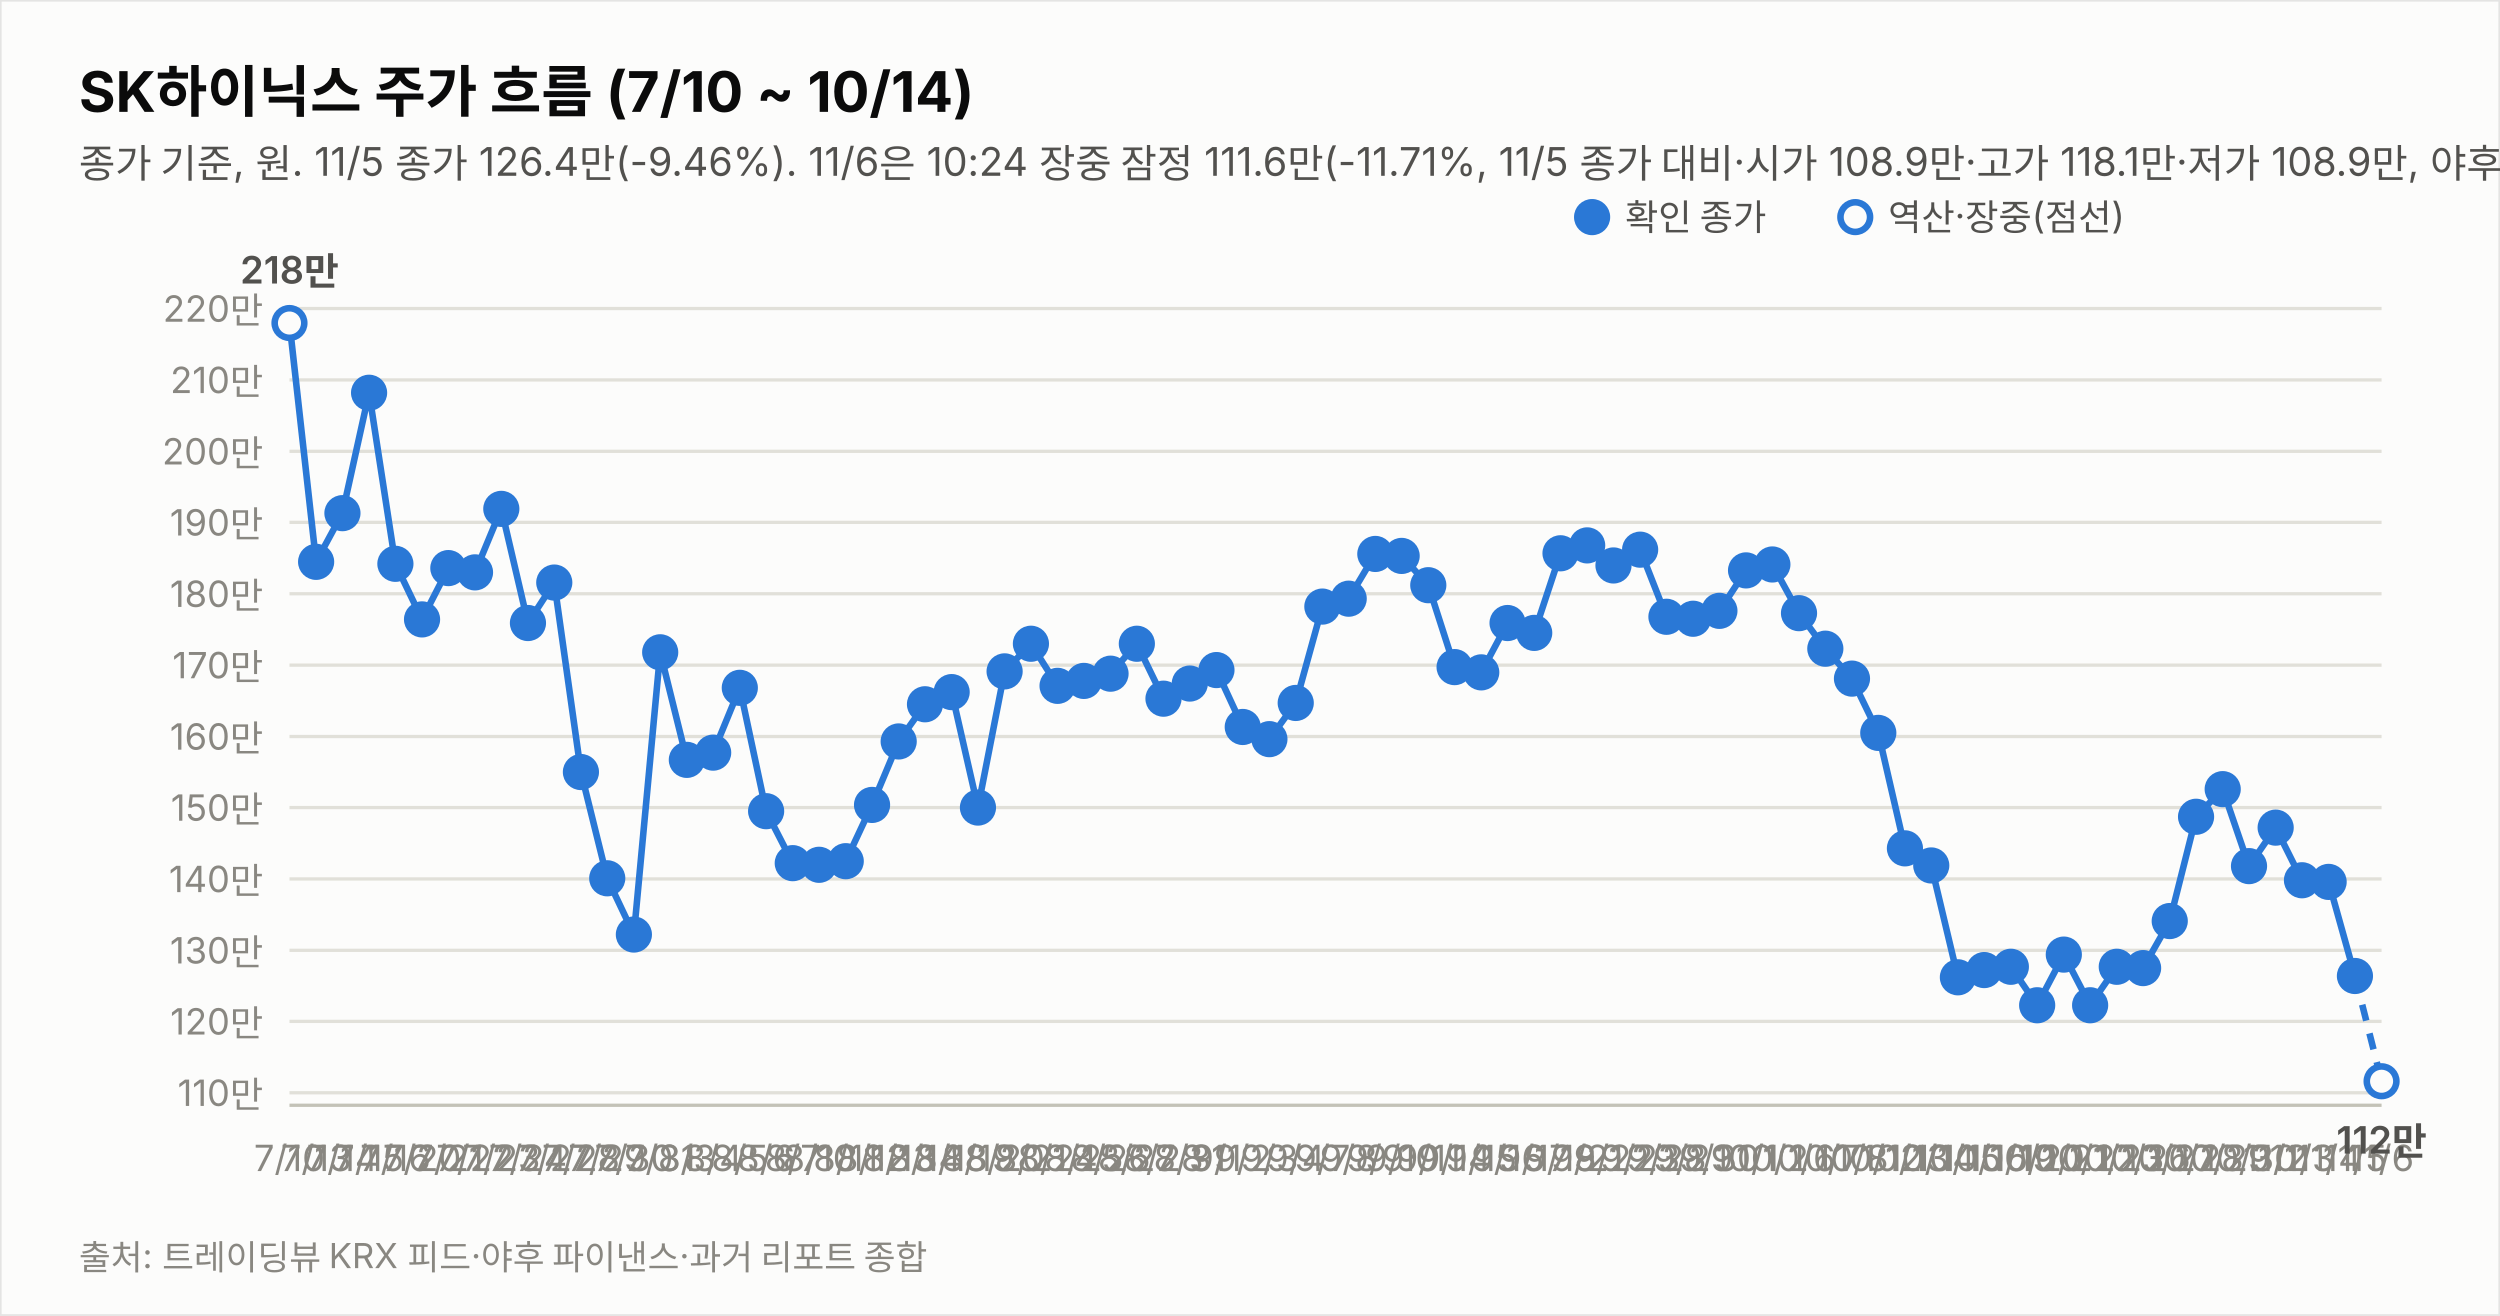
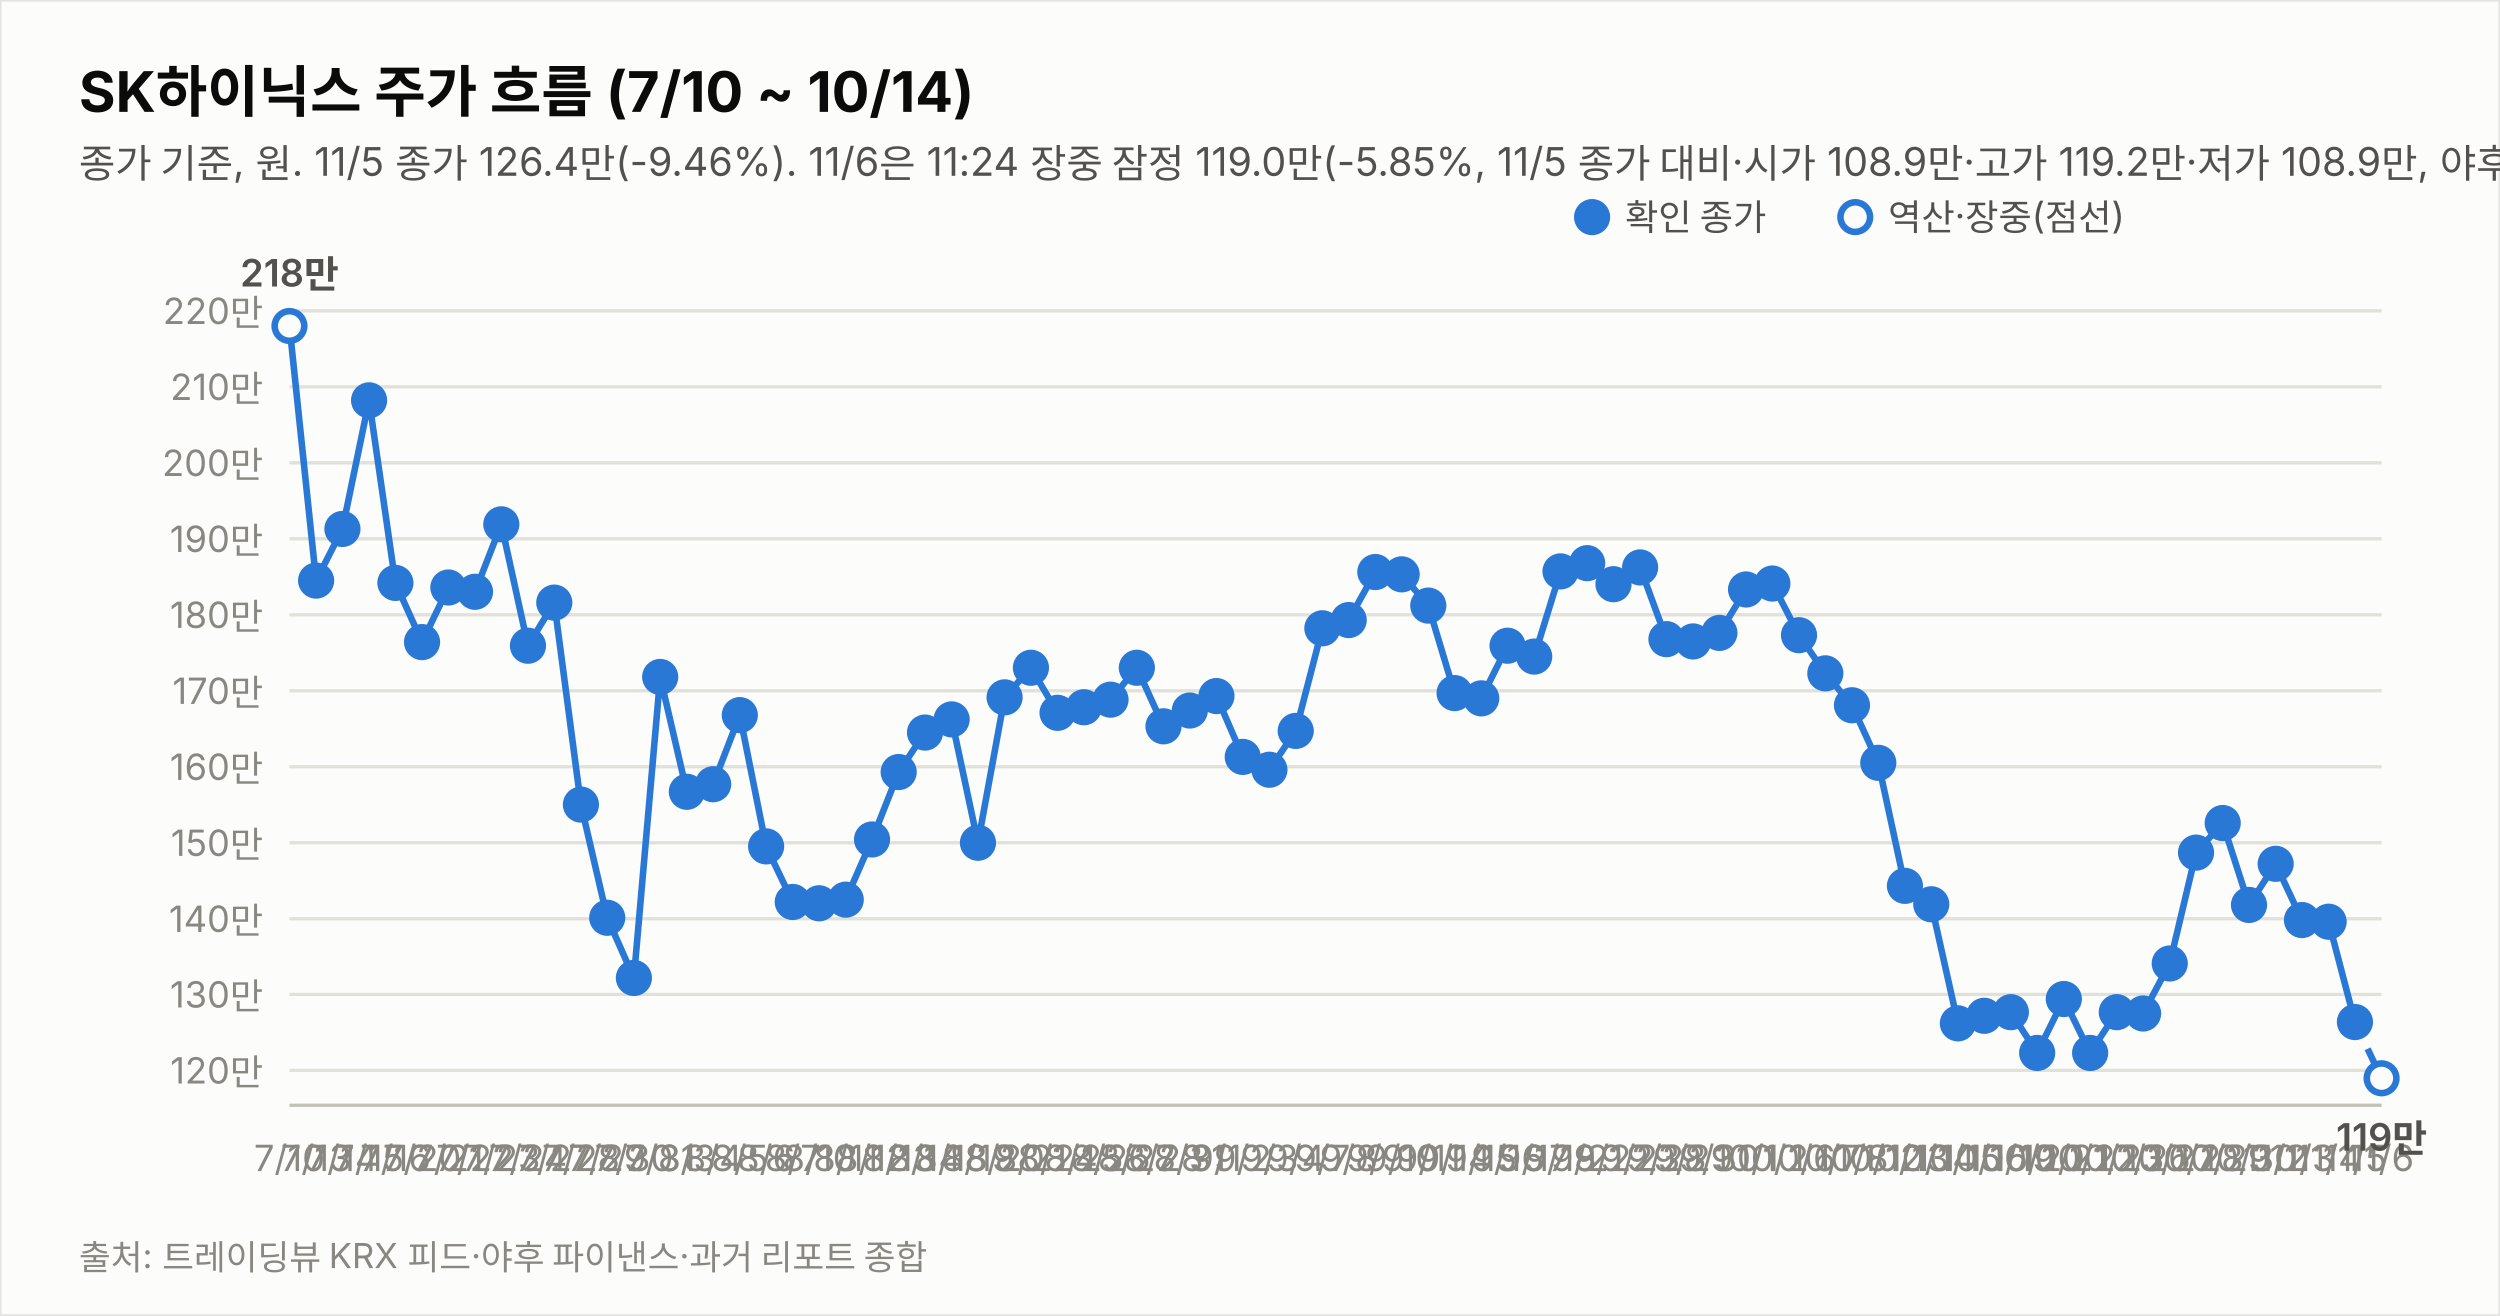
<svg xmlns="http://www.w3.org/2000/svg" width="760" height="400" viewBox="0 0 760 400" font-family="system-ui,-apple-system,&quot;Segoe UI&quot;,&quot;Malgun Gothic&quot;,&quot;Apple SD Gothic Neo&quot;,sans-serif">
  <rect width="760" height="400" fill="#fcfcfb" stroke="rgba(11,11,11,0.10)" />
  <text x="24" y="34" font-size="17" font-weight="700" fill="#0b0b0b">SK하이닉스 주가 흐름 (7/10 ~ 10/14)</text>
-   <text x="24" y="54" font-size="12" fill="#52514e">종가 기준, 원. 11/5 종가 126.4만(-9.46%). 11/6은 10:24 장중 잠정 111.6만(-11.71%, 11/5 종가 대비·시가 108.9만·고가 118.1만·저가 108.9만, 야후 지연 시세). 지표는 11/6 10:24 잠정.</text>
-   <line x1="88" y1="332.2" x2="724" y2="332.2" stroke="#e1e0d9" stroke-width="1" />
-   <text x="80" y="336.2" font-size="11" fill="#898781" text-anchor="end" style="font-variant-numeric:tabular-nums">110만</text>
-   <line x1="88" y1="310.5" x2="724" y2="310.5" stroke="#e1e0d9" stroke-width="1" />
-   <text x="80" y="314.5" font-size="11" fill="#898781" text-anchor="end" style="font-variant-numeric:tabular-nums">120만</text>
-   <line x1="88" y1="288.9" x2="724" y2="288.9" stroke="#e1e0d9" stroke-width="1" />
-   <text x="80" y="292.9" font-size="11" fill="#898781" text-anchor="end" style="font-variant-numeric:tabular-nums">130만</text>
-   <line x1="88" y1="267.2" x2="724" y2="267.2" stroke="#e1e0d9" stroke-width="1" />
-   <text x="80" y="271.2" font-size="11" fill="#898781" text-anchor="end" style="font-variant-numeric:tabular-nums">140만</text>
-   <line x1="88" y1="245.5" x2="724" y2="245.5" stroke="#e1e0d9" stroke-width="1" />
-   <text x="80" y="249.5" font-size="11" fill="#898781" text-anchor="end" style="font-variant-numeric:tabular-nums">150만</text>
-   <line x1="88" y1="223.9" x2="724" y2="223.9" stroke="#e1e0d9" stroke-width="1" />
-   <text x="80" y="227.9" font-size="11" fill="#898781" text-anchor="end" style="font-variant-numeric:tabular-nums">160만</text>
-   <line x1="88" y1="202.2" x2="724" y2="202.2" stroke="#e1e0d9" stroke-width="1" />
-   <text x="80" y="206.2" font-size="11" fill="#898781" text-anchor="end" style="font-variant-numeric:tabular-nums">170만</text>
-   <line x1="88" y1="180.5" x2="724" y2="180.5" stroke="#e1e0d9" stroke-width="1" />
-   <text x="80" y="184.5" font-size="11" fill="#898781" text-anchor="end" style="font-variant-numeric:tabular-nums">180만</text>
-   <line x1="88" y1="158.8" x2="724" y2="158.8" stroke="#e1e0d9" stroke-width="1" />
-   <text x="80" y="162.8" font-size="11" fill="#898781" text-anchor="end" style="font-variant-numeric:tabular-nums">190만</text>
-   <line x1="88" y1="137.2" x2="724" y2="137.2" stroke="#e1e0d9" stroke-width="1" />
-   <text x="80" y="141.2" font-size="11" fill="#898781" text-anchor="end" style="font-variant-numeric:tabular-nums">200만</text>
-   <line x1="88" y1="115.5" x2="724" y2="115.5" stroke="#e1e0d9" stroke-width="1" />
-   <text x="80" y="119.5" font-size="11" fill="#898781" text-anchor="end" style="font-variant-numeric:tabular-nums">210만</text>
-   <line x1="88" y1="93.8" x2="724" y2="93.8" stroke="#e1e0d9" stroke-width="1" />
-   <text x="80" y="97.8" font-size="11" fill="#898781" text-anchor="end" style="font-variant-numeric:tabular-nums">220만</text>
+   <text x="24" y="54" font-size="12" fill="#52514e">종가 기준, 원. 11/5 종가 126.4만(-9.46%). 11/6은 11:24 장중 잠정 119.0만(-5.85%, 11/5 종가 대비·시가 108.9만·고가 119.2만·저가 108.9만, 야후 지연 시세). 지표는 11/6 11:24 잠정.</text>
+   <line x1="88" y1="325.4" x2="724" y2="325.4" stroke="#e1e0d9" stroke-width="1" />
+   <text x="80" y="329.4" font-size="11" fill="#898781" text-anchor="end" style="font-variant-numeric:tabular-nums">120만</text>
+   <line x1="88" y1="302.3" x2="724" y2="302.3" stroke="#e1e0d9" stroke-width="1" />
+   <text x="80" y="306.3" font-size="11" fill="#898781" text-anchor="end" style="font-variant-numeric:tabular-nums">130만</text>
+   <line x1="88" y1="279.3" x2="724" y2="279.3" stroke="#e1e0d9" stroke-width="1" />
+   <text x="80" y="283.3" font-size="11" fill="#898781" text-anchor="end" style="font-variant-numeric:tabular-nums">140만</text>
+   <line x1="88" y1="256.2" x2="724" y2="256.2" stroke="#e1e0d9" stroke-width="1" />
+   <text x="80" y="260.2" font-size="11" fill="#898781" text-anchor="end" style="font-variant-numeric:tabular-nums">150만</text>
+   <line x1="88" y1="233.1" x2="724" y2="233.1" stroke="#e1e0d9" stroke-width="1" />
+   <text x="80" y="237.1" font-size="11" fill="#898781" text-anchor="end" style="font-variant-numeric:tabular-nums">160만</text>
+   <line x1="88" y1="210.0" x2="724" y2="210.0" stroke="#e1e0d9" stroke-width="1" />
+   <text x="80" y="214.0" font-size="11" fill="#898781" text-anchor="end" style="font-variant-numeric:tabular-nums">170만</text>
+   <line x1="88" y1="186.9" x2="724" y2="186.9" stroke="#e1e0d9" stroke-width="1" />
+   <text x="80" y="190.9" font-size="11" fill="#898781" text-anchor="end" style="font-variant-numeric:tabular-nums">180만</text>
+   <line x1="88" y1="163.8" x2="724" y2="163.8" stroke="#e1e0d9" stroke-width="1" />
+   <text x="80" y="167.8" font-size="11" fill="#898781" text-anchor="end" style="font-variant-numeric:tabular-nums">190만</text>
+   <line x1="88" y1="140.7" x2="724" y2="140.7" stroke="#e1e0d9" stroke-width="1" />
+   <text x="80" y="144.7" font-size="11" fill="#898781" text-anchor="end" style="font-variant-numeric:tabular-nums">200만</text>
+   <line x1="88" y1="117.6" x2="724" y2="117.6" stroke="#e1e0d9" stroke-width="1" />
+   <text x="80" y="121.6" font-size="11" fill="#898781" text-anchor="end" style="font-variant-numeric:tabular-nums">210만</text>
+   <line x1="88" y1="94.5" x2="724" y2="94.5" stroke="#e1e0d9" stroke-width="1" />
+   <text x="80" y="98.5" font-size="11" fill="#898781" text-anchor="end" style="font-variant-numeric:tabular-nums">220만</text>
  <line x1="88" y1="336" x2="724" y2="336" stroke="#c3c2b7" stroke-width="1" />
-   <path d="M88.0,98.2 L96.1,170.8 L104.1,156.0 L112.2,119.4 L120.2,171.4 L128.3,188.3 L136.3,172.7 L144.4,174.0 L152.4,154.7 L160.5,189.4 L168.5,177.1 L176.6,234.7 L184.6,267.0 L192.7,284.1 L200.7,198.3 L208.8,231.0 L216.8,228.8 L224.9,209.1 L232.9,246.6 L241.0,262.4 L249.0,262.9 L257.1,261.8 L265.1,244.7 L273.2,225.4 L281.2,214.1 L289.3,210.4 L297.3,245.5 L305.4,204.1 L313.4,195.7 L321.5,208.5 L329.5,207.0 L337.6,204.8 L345.6,195.7 L353.7,212.4 L361.7,207.8 L369.8,203.7 L377.8,221.0 L385.9,224.7 L393.9,213.7 L402.0,184.4 L410.0,182.0 L418.1,168.4 L426.1,169.0 L434.2,177.9 L442.2,202.8 L450.3,204.4 L458.3,189.4 L466.4,192.4 L474.4,168.2 L482.5,165.8 L490.5,171.9 L498.6,167.1 L506.6,187.5 L514.7,188.1 L522.7,185.7 L530.8,173.4 L538.8,171.6 L546.9,186.4 L554.9,197.2 L563.0,206.3 L571.0,222.8 L579.1,257.9 L587.1,263.1 L595.2,297.1 L603.2,294.9 L611.3,293.9 L619.3,305.6 L627.4,290.2 L635.4,305.6 L643.5,293.9 L651.5,294.3 L659.6,280.0 L667.6,248.3 L675.7,239.9 L683.7,263.3 L691.8,251.6 L699.8,267.6 L707.9,268.1 L715.9,296.7" fill="none" stroke="#2a78d6" stroke-width="2" />
-   <path d="M715.9,296.7 L724.0,328.7" fill="none" stroke="#2a78d6" stroke-width="2" stroke-dasharray="5 4" />
-   <circle cx="88.0" cy="98.2" r="4.5" fill="#fcfcfb" stroke="#2a78d6" stroke-width="2" />
+   <path d="M88.0,99.1 L96.1,176.5 L104.1,160.8 L112.2,121.7 L120.2,177.2 L128.3,195.2 L136.3,178.6 L144.4,179.9 L152.4,159.4 L160.5,196.3 L168.5,183.2 L176.6,244.6 L184.6,279.0 L192.7,297.3 L200.7,205.8 L208.8,240.7 L216.8,238.4 L224.9,217.4 L232.9,257.3 L241.0,274.2 L249.0,274.6 L257.1,273.5 L265.1,255.2 L273.2,234.7 L281.2,222.7 L289.3,218.7 L297.3,256.2 L305.4,212.0 L313.4,203.0 L321.5,216.7 L329.5,215.0 L337.6,212.7 L345.6,203.0 L353.7,220.8 L361.7,216.0 L369.8,211.6 L377.8,230.1 L385.9,234.0 L393.9,222.2 L402.0,191.0 L410.0,188.5 L418.1,173.9 L426.1,174.6 L434.2,184.1 L442.2,210.7 L450.3,212.3 L458.3,196.3 L466.4,199.6 L474.4,173.7 L482.5,171.2 L490.5,177.6 L498.6,172.5 L506.6,194.3 L514.7,195.0 L522.7,192.4 L530.8,179.2 L538.8,177.4 L546.9,193.1 L554.9,204.7 L563.0,214.4 L571.0,231.9 L579.1,269.3 L587.1,274.9 L595.2,311.1 L603.2,308.8 L611.3,307.7 L619.3,320.1 L627.4,303.7 L635.4,320.1 L643.5,307.7 L651.5,308.1 L659.6,292.9 L667.6,259.2 L675.7,250.2 L683.7,275.1 L691.8,262.6 L699.8,279.7 L707.9,280.2 L715.9,310.7" fill="none" stroke="#2a78d6" stroke-width="2" />
+   <path d="M715.9,310.7 L724.0,327.8" fill="none" stroke="#2a78d6" stroke-width="2" stroke-dasharray="5 4" />
+   <circle cx="88.0" cy="99.1" r="4.5" fill="#fcfcfb" stroke="#2a78d6" stroke-width="2" />
  <text x="88.0" y="356" font-size="11" fill="#898781" text-anchor="middle">7/10</text>
-   <text x="88.0" y="86.2" font-size="11.5" font-weight="600" fill="#52514e" text-anchor="middle" style="font-variant-numeric:tabular-nums">218만</text>
-   <circle cx="96.1" cy="170.8" r="4.5" fill="#2a78d6" stroke="#2a78d6" stroke-width="2" />
+   <text x="88.0" y="87.1" font-size="11.5" font-weight="600" fill="#52514e" text-anchor="middle" style="font-variant-numeric:tabular-nums">218만</text>
+   <circle cx="96.1" cy="176.5" r="4.5" fill="#2a78d6" stroke="#2a78d6" stroke-width="2" />
  <text x="96.1" y="356" font-size="11" fill="#898781" text-anchor="middle">7/13</text>
-   <circle cx="104.1" cy="156.0" r="4.5" fill="#2a78d6" stroke="#2a78d6" stroke-width="2" />
+   <circle cx="104.1" cy="160.8" r="4.5" fill="#2a78d6" stroke="#2a78d6" stroke-width="2" />
  <text x="104.1" y="356" font-size="11" fill="#898781" text-anchor="middle">7/14</text>
-   <circle cx="112.2" cy="119.4" r="4.5" fill="#2a78d6" stroke="#2a78d6" stroke-width="2" />
+   <circle cx="112.2" cy="121.7" r="4.5" fill="#2a78d6" stroke="#2a78d6" stroke-width="2" />
  <text x="112.2" y="356" font-size="11" fill="#898781" text-anchor="middle">7/15</text>
-   <circle cx="120.2" cy="171.4" r="4.5" fill="#2a78d6" stroke="#2a78d6" stroke-width="2" />
+   <circle cx="120.2" cy="177.2" r="4.5" fill="#2a78d6" stroke="#2a78d6" stroke-width="2" />
  <text x="120.2" y="356" font-size="11" fill="#898781" text-anchor="middle">7/16</text>
-   <circle cx="128.3" cy="188.3" r="4.5" fill="#2a78d6" stroke="#2a78d6" stroke-width="2" />
+   <circle cx="128.3" cy="195.2" r="4.5" fill="#2a78d6" stroke="#2a78d6" stroke-width="2" />
  <text x="128.3" y="356" font-size="11" fill="#898781" text-anchor="middle">7/20</text>
-   <circle cx="136.3" cy="172.7" r="4.5" fill="#2a78d6" stroke="#2a78d6" stroke-width="2" />
+   <circle cx="136.3" cy="178.6" r="4.5" fill="#2a78d6" stroke="#2a78d6" stroke-width="2" />
  <text x="136.3" y="356" font-size="11" fill="#898781" text-anchor="middle">7/21</text>
-   <circle cx="144.4" cy="174.0" r="4.5" fill="#2a78d6" stroke="#2a78d6" stroke-width="2" />
+   <circle cx="144.4" cy="179.9" r="4.5" fill="#2a78d6" stroke="#2a78d6" stroke-width="2" />
  <text x="144.4" y="356" font-size="11" fill="#898781" text-anchor="middle">7/22</text>
-   <circle cx="152.4" cy="154.7" r="4.5" fill="#2a78d6" stroke="#2a78d6" stroke-width="2" />
+   <circle cx="152.4" cy="159.4" r="4.5" fill="#2a78d6" stroke="#2a78d6" stroke-width="2" />
  <text x="152.4" y="356" font-size="11" fill="#898781" text-anchor="middle">7/23</text>
-   <circle cx="160.5" cy="189.4" r="4.5" fill="#2a78d6" stroke="#2a78d6" stroke-width="2" />
+   <circle cx="160.5" cy="196.3" r="4.5" fill="#2a78d6" stroke="#2a78d6" stroke-width="2" />
  <text x="160.5" y="356" font-size="11" fill="#898781" text-anchor="middle">7/24</text>
-   <circle cx="168.5" cy="177.1" r="4.5" fill="#2a78d6" stroke="#2a78d6" stroke-width="2" />
+   <circle cx="168.5" cy="183.2" r="4.5" fill="#2a78d6" stroke="#2a78d6" stroke-width="2" />
  <text x="168.5" y="356" font-size="11" fill="#898781" text-anchor="middle">7/27</text>
-   <circle cx="176.6" cy="234.7" r="4.5" fill="#2a78d6" stroke="#2a78d6" stroke-width="2" />
+   <circle cx="176.6" cy="244.6" r="4.5" fill="#2a78d6" stroke="#2a78d6" stroke-width="2" />
  <text x="176.6" y="356" font-size="11" fill="#898781" text-anchor="middle">7/28</text>
-   <circle cx="184.6" cy="267.0" r="4.5" fill="#2a78d6" stroke="#2a78d6" stroke-width="2" />
+   <circle cx="184.6" cy="279.0" r="4.5" fill="#2a78d6" stroke="#2a78d6" stroke-width="2" />
  <text x="184.6" y="356" font-size="11" fill="#898781" text-anchor="middle">7/29</text>
-   <circle cx="192.7" cy="284.1" r="4.5" fill="#2a78d6" stroke="#2a78d6" stroke-width="2" />
+   <circle cx="192.7" cy="297.3" r="4.5" fill="#2a78d6" stroke="#2a78d6" stroke-width="2" />
  <text x="192.7" y="356" font-size="11" fill="#898781" text-anchor="middle">7/30</text>
-   <circle cx="200.7" cy="198.3" r="4.5" fill="#2a78d6" stroke="#2a78d6" stroke-width="2" />
+   <circle cx="200.7" cy="205.8" r="4.5" fill="#2a78d6" stroke="#2a78d6" stroke-width="2" />
  <text x="200.7" y="356" font-size="11" fill="#898781" text-anchor="middle">7/31</text>
-   <circle cx="208.8" cy="231.0" r="4.5" fill="#2a78d6" stroke="#2a78d6" stroke-width="2" />
+   <circle cx="208.8" cy="240.7" r="4.5" fill="#2a78d6" stroke="#2a78d6" stroke-width="2" />
  <text x="208.8" y="356" font-size="11" fill="#898781" text-anchor="middle">8/3</text>
-   <circle cx="216.8" cy="228.8" r="4.5" fill="#2a78d6" stroke="#2a78d6" stroke-width="2" />
+   <circle cx="216.8" cy="238.4" r="4.5" fill="#2a78d6" stroke="#2a78d6" stroke-width="2" />
  <text x="216.8" y="356" font-size="11" fill="#898781" text-anchor="middle">8/4</text>
-   <circle cx="224.9" cy="209.1" r="4.5" fill="#2a78d6" stroke="#2a78d6" stroke-width="2" />
+   <circle cx="224.9" cy="217.4" r="4.5" fill="#2a78d6" stroke="#2a78d6" stroke-width="2" />
  <text x="224.9" y="356" font-size="11" fill="#898781" text-anchor="middle">8/5</text>
-   <circle cx="232.9" cy="246.6" r="4.5" fill="#2a78d6" stroke="#2a78d6" stroke-width="2" />
+   <circle cx="232.9" cy="257.3" r="4.5" fill="#2a78d6" stroke="#2a78d6" stroke-width="2" />
  <text x="232.9" y="356" font-size="11" fill="#898781" text-anchor="middle">8/6</text>
-   <circle cx="241.0" cy="262.4" r="4.5" fill="#2a78d6" stroke="#2a78d6" stroke-width="2" />
+   <circle cx="241.0" cy="274.2" r="4.5" fill="#2a78d6" stroke="#2a78d6" stroke-width="2" />
  <text x="241.0" y="356" font-size="11" fill="#898781" text-anchor="middle">8/7</text>
-   <circle cx="249.0" cy="262.9" r="4.5" fill="#2a78d6" stroke="#2a78d6" stroke-width="2" />
+   <circle cx="249.0" cy="274.6" r="4.5" fill="#2a78d6" stroke="#2a78d6" stroke-width="2" />
  <text x="249.0" y="356" font-size="11" fill="#898781" text-anchor="middle">8/10</text>
-   <circle cx="257.1" cy="261.8" r="4.5" fill="#2a78d6" stroke="#2a78d6" stroke-width="2" />
+   <circle cx="257.1" cy="273.5" r="4.5" fill="#2a78d6" stroke="#2a78d6" stroke-width="2" />
  <text x="257.1" y="356" font-size="11" fill="#898781" text-anchor="middle">8/11</text>
-   <circle cx="265.1" cy="244.7" r="4.5" fill="#2a78d6" stroke="#2a78d6" stroke-width="2" />
+   <circle cx="265.1" cy="255.2" r="4.5" fill="#2a78d6" stroke="#2a78d6" stroke-width="2" />
  <text x="265.1" y="356" font-size="11" fill="#898781" text-anchor="middle">8/12</text>
-   <circle cx="273.2" cy="225.4" r="4.5" fill="#2a78d6" stroke="#2a78d6" stroke-width="2" />
+   <circle cx="273.2" cy="234.7" r="4.5" fill="#2a78d6" stroke="#2a78d6" stroke-width="2" />
  <text x="273.2" y="356" font-size="11" fill="#898781" text-anchor="middle">8/13</text>
-   <circle cx="281.2" cy="214.1" r="4.5" fill="#2a78d6" stroke="#2a78d6" stroke-width="2" />
+   <circle cx="281.2" cy="222.7" r="4.5" fill="#2a78d6" stroke="#2a78d6" stroke-width="2" />
  <text x="281.2" y="356" font-size="11" fill="#898781" text-anchor="middle">8/14</text>
-   <circle cx="289.3" cy="210.4" r="4.5" fill="#2a78d6" stroke="#2a78d6" stroke-width="2" />
+   <circle cx="289.3" cy="218.7" r="4.5" fill="#2a78d6" stroke="#2a78d6" stroke-width="2" />
  <text x="289.3" y="356" font-size="11" fill="#898781" text-anchor="middle">8/18</text>
-   <circle cx="297.3" cy="245.5" r="4.5" fill="#2a78d6" stroke="#2a78d6" stroke-width="2" />
+   <circle cx="297.3" cy="256.2" r="4.5" fill="#2a78d6" stroke="#2a78d6" stroke-width="2" />
  <text x="297.3" y="356" font-size="11" fill="#898781" text-anchor="middle">8/19</text>
-   <circle cx="305.4" cy="204.1" r="4.5" fill="#2a78d6" stroke="#2a78d6" stroke-width="2" />
+   <circle cx="305.4" cy="212.0" r="4.5" fill="#2a78d6" stroke="#2a78d6" stroke-width="2" />
  <text x="305.4" y="356" font-size="11" fill="#898781" text-anchor="middle">8/20</text>
-   <circle cx="313.4" cy="195.7" r="4.5" fill="#2a78d6" stroke="#2a78d6" stroke-width="2" />
+   <circle cx="313.4" cy="203.0" r="4.5" fill="#2a78d6" stroke="#2a78d6" stroke-width="2" />
  <text x="313.4" y="356" font-size="11" fill="#898781" text-anchor="middle">8/21</text>
-   <circle cx="321.5" cy="208.5" r="4.5" fill="#2a78d6" stroke="#2a78d6" stroke-width="2" />
+   <circle cx="321.5" cy="216.7" r="4.5" fill="#2a78d6" stroke="#2a78d6" stroke-width="2" />
  <text x="321.5" y="356" font-size="11" fill="#898781" text-anchor="middle">8/24</text>
-   <circle cx="329.5" cy="207.0" r="4.5" fill="#2a78d6" stroke="#2a78d6" stroke-width="2" />
+   <circle cx="329.5" cy="215.0" r="4.5" fill="#2a78d6" stroke="#2a78d6" stroke-width="2" />
  <text x="329.5" y="356" font-size="11" fill="#898781" text-anchor="middle">8/25</text>
-   <circle cx="337.6" cy="204.8" r="4.5" fill="#2a78d6" stroke="#2a78d6" stroke-width="2" />
+   <circle cx="337.6" cy="212.7" r="4.5" fill="#2a78d6" stroke="#2a78d6" stroke-width="2" />
  <text x="337.6" y="356" font-size="11" fill="#898781" text-anchor="middle">8/26</text>
-   <circle cx="345.6" cy="195.7" r="4.5" fill="#2a78d6" stroke="#2a78d6" stroke-width="2" />
+   <circle cx="345.6" cy="203.0" r="4.5" fill="#2a78d6" stroke="#2a78d6" stroke-width="2" />
  <text x="345.6" y="356" font-size="11" fill="#898781" text-anchor="middle">8/27</text>
-   <circle cx="353.7" cy="212.4" r="4.5" fill="#2a78d6" stroke="#2a78d6" stroke-width="2" />
+   <circle cx="353.7" cy="220.8" r="4.5" fill="#2a78d6" stroke="#2a78d6" stroke-width="2" />
  <text x="353.7" y="356" font-size="11" fill="#898781" text-anchor="middle">8/28</text>
-   <circle cx="361.7" cy="207.8" r="4.5" fill="#2a78d6" stroke="#2a78d6" stroke-width="2" />
+   <circle cx="361.7" cy="216.0" r="4.5" fill="#2a78d6" stroke="#2a78d6" stroke-width="2" />
  <text x="361.7" y="356" font-size="11" fill="#898781" text-anchor="middle">8/31</text>
-   <circle cx="369.8" cy="203.7" r="4.5" fill="#2a78d6" stroke="#2a78d6" stroke-width="2" />
+   <circle cx="369.8" cy="211.6" r="4.5" fill="#2a78d6" stroke="#2a78d6" stroke-width="2" />
  <text x="369.8" y="356" font-size="11" fill="#898781" text-anchor="middle">9/1</text>
-   <circle cx="377.8" cy="221.0" r="4.5" fill="#2a78d6" stroke="#2a78d6" stroke-width="2" />
+   <circle cx="377.8" cy="230.1" r="4.5" fill="#2a78d6" stroke="#2a78d6" stroke-width="2" />
  <text x="377.8" y="356" font-size="11" fill="#898781" text-anchor="middle">9/2</text>
-   <circle cx="385.9" cy="224.7" r="4.5" fill="#2a78d6" stroke="#2a78d6" stroke-width="2" />
+   <circle cx="385.9" cy="234.0" r="4.5" fill="#2a78d6" stroke="#2a78d6" stroke-width="2" />
  <text x="385.9" y="356" font-size="11" fill="#898781" text-anchor="middle">9/3</text>
-   <circle cx="393.9" cy="213.7" r="4.5" fill="#2a78d6" stroke="#2a78d6" stroke-width="2" />
+   <circle cx="393.9" cy="222.2" r="4.5" fill="#2a78d6" stroke="#2a78d6" stroke-width="2" />
  <text x="393.9" y="356" font-size="11" fill="#898781" text-anchor="middle">9/4</text>
-   <circle cx="402.0" cy="184.4" r="4.5" fill="#2a78d6" stroke="#2a78d6" stroke-width="2" />
+   <circle cx="402.0" cy="191.0" r="4.5" fill="#2a78d6" stroke="#2a78d6" stroke-width="2" />
  <text x="402.0" y="356" font-size="11" fill="#898781" text-anchor="middle">9/7</text>
-   <circle cx="410.0" cy="182.0" r="4.5" fill="#2a78d6" stroke="#2a78d6" stroke-width="2" />
+   <circle cx="410.0" cy="188.5" r="4.5" fill="#2a78d6" stroke="#2a78d6" stroke-width="2" />
  <text x="410.0" y="356" font-size="11" fill="#898781" text-anchor="middle">9/8</text>
-   <circle cx="418.1" cy="168.4" r="4.5" fill="#2a78d6" stroke="#2a78d6" stroke-width="2" />
+   <circle cx="418.1" cy="173.9" r="4.5" fill="#2a78d6" stroke="#2a78d6" stroke-width="2" />
  <text x="418.1" y="356" font-size="11" fill="#898781" text-anchor="middle">9/9</text>
-   <circle cx="426.1" cy="169.0" r="4.5" fill="#2a78d6" stroke="#2a78d6" stroke-width="2" />
+   <circle cx="426.1" cy="174.6" r="4.5" fill="#2a78d6" stroke="#2a78d6" stroke-width="2" />
  <text x="426.1" y="356" font-size="11" fill="#898781" text-anchor="middle">9/10</text>
-   <circle cx="434.2" cy="177.9" r="4.5" fill="#2a78d6" stroke="#2a78d6" stroke-width="2" />
+   <circle cx="434.2" cy="184.1" r="4.5" fill="#2a78d6" stroke="#2a78d6" stroke-width="2" />
  <text x="434.2" y="356" font-size="11" fill="#898781" text-anchor="middle">9/11</text>
-   <circle cx="442.2" cy="202.8" r="4.5" fill="#2a78d6" stroke="#2a78d6" stroke-width="2" />
+   <circle cx="442.2" cy="210.7" r="4.5" fill="#2a78d6" stroke="#2a78d6" stroke-width="2" />
  <text x="442.2" y="356" font-size="11" fill="#898781" text-anchor="middle">9/14</text>
-   <circle cx="450.3" cy="204.4" r="4.5" fill="#2a78d6" stroke="#2a78d6" stroke-width="2" />
+   <circle cx="450.3" cy="212.3" r="4.5" fill="#2a78d6" stroke="#2a78d6" stroke-width="2" />
  <text x="450.3" y="356" font-size="11" fill="#898781" text-anchor="middle">9/15</text>
-   <circle cx="458.3" cy="189.4" r="4.5" fill="#2a78d6" stroke="#2a78d6" stroke-width="2" />
+   <circle cx="458.3" cy="196.3" r="4.5" fill="#2a78d6" stroke="#2a78d6" stroke-width="2" />
  <text x="458.3" y="356" font-size="11" fill="#898781" text-anchor="middle">9/16</text>
-   <circle cx="466.4" cy="192.4" r="4.5" fill="#2a78d6" stroke="#2a78d6" stroke-width="2" />
+   <circle cx="466.4" cy="199.6" r="4.5" fill="#2a78d6" stroke="#2a78d6" stroke-width="2" />
  <text x="466.4" y="356" font-size="11" fill="#898781" text-anchor="middle">9/17</text>
-   <circle cx="474.4" cy="168.2" r="4.5" fill="#2a78d6" stroke="#2a78d6" stroke-width="2" />
+   <circle cx="474.4" cy="173.7" r="4.5" fill="#2a78d6" stroke="#2a78d6" stroke-width="2" />
  <text x="474.4" y="356" font-size="11" fill="#898781" text-anchor="middle">9/18</text>
-   <circle cx="482.5" cy="165.8" r="4.5" fill="#2a78d6" stroke="#2a78d6" stroke-width="2" />
+   <circle cx="482.5" cy="171.2" r="4.5" fill="#2a78d6" stroke="#2a78d6" stroke-width="2" />
  <text x="482.5" y="356" font-size="11" fill="#898781" text-anchor="middle">9/21</text>
-   <circle cx="490.5" cy="171.9" r="4.5" fill="#2a78d6" stroke="#2a78d6" stroke-width="2" />
+   <circle cx="490.5" cy="177.6" r="4.5" fill="#2a78d6" stroke="#2a78d6" stroke-width="2" />
  <text x="490.5" y="356" font-size="11" fill="#898781" text-anchor="middle">9/22</text>
-   <circle cx="498.6" cy="167.1" r="4.5" fill="#2a78d6" stroke="#2a78d6" stroke-width="2" />
+   <circle cx="498.6" cy="172.5" r="4.5" fill="#2a78d6" stroke="#2a78d6" stroke-width="2" />
  <text x="498.6" y="356" font-size="11" fill="#898781" text-anchor="middle">9/23</text>
-   <circle cx="506.6" cy="187.5" r="4.5" fill="#2a78d6" stroke="#2a78d6" stroke-width="2" />
+   <circle cx="506.6" cy="194.3" r="4.5" fill="#2a78d6" stroke="#2a78d6" stroke-width="2" />
  <text x="506.6" y="356" font-size="11" fill="#898781" text-anchor="middle">9/28</text>
-   <circle cx="514.7" cy="188.1" r="4.5" fill="#2a78d6" stroke="#2a78d6" stroke-width="2" />
+   <circle cx="514.7" cy="195.0" r="4.5" fill="#2a78d6" stroke="#2a78d6" stroke-width="2" />
  <text x="514.7" y="356" font-size="11" fill="#898781" text-anchor="middle">9/29</text>
-   <circle cx="522.7" cy="185.7" r="4.5" fill="#2a78d6" stroke="#2a78d6" stroke-width="2" />
+   <circle cx="522.7" cy="192.4" r="4.5" fill="#2a78d6" stroke="#2a78d6" stroke-width="2" />
  <text x="522.7" y="356" font-size="11" fill="#898781" text-anchor="middle">9/30</text>
-   <circle cx="530.8" cy="173.4" r="4.5" fill="#2a78d6" stroke="#2a78d6" stroke-width="2" />
+   <circle cx="530.8" cy="179.2" r="4.5" fill="#2a78d6" stroke="#2a78d6" stroke-width="2" />
  <text x="530.8" y="356" font-size="11" fill="#898781" text-anchor="middle">10/1</text>
-   <circle cx="538.8" cy="171.6" r="4.5" fill="#2a78d6" stroke="#2a78d6" stroke-width="2" />
+   <circle cx="538.8" cy="177.4" r="4.5" fill="#2a78d6" stroke="#2a78d6" stroke-width="2" />
  <text x="538.8" y="356" font-size="11" fill="#898781" text-anchor="middle">10/2</text>
-   <circle cx="546.9" cy="186.4" r="4.5" fill="#2a78d6" stroke="#2a78d6" stroke-width="2" />
+   <circle cx="546.9" cy="193.1" r="4.5" fill="#2a78d6" stroke="#2a78d6" stroke-width="2" />
  <text x="546.9" y="356" font-size="11" fill="#898781" text-anchor="middle">10/6</text>
-   <circle cx="554.9" cy="197.2" r="4.5" fill="#2a78d6" stroke="#2a78d6" stroke-width="2" />
+   <circle cx="554.9" cy="204.7" r="4.5" fill="#2a78d6" stroke="#2a78d6" stroke-width="2" />
  <text x="554.9" y="356" font-size="11" fill="#898781" text-anchor="middle">10/7</text>
-   <circle cx="563.0" cy="206.3" r="4.5" fill="#2a78d6" stroke="#2a78d6" stroke-width="2" />
+   <circle cx="563.0" cy="214.4" r="4.5" fill="#2a78d6" stroke="#2a78d6" stroke-width="2" />
  <text x="563.0" y="356" font-size="11" fill="#898781" text-anchor="middle">10/8</text>
-   <circle cx="571.0" cy="222.8" r="4.5" fill="#2a78d6" stroke="#2a78d6" stroke-width="2" />
+   <circle cx="571.0" cy="231.9" r="4.5" fill="#2a78d6" stroke="#2a78d6" stroke-width="2" />
  <text x="571.0" y="356" font-size="11" fill="#898781" text-anchor="middle">10/12</text>
-   <circle cx="579.1" cy="257.9" r="4.5" fill="#2a78d6" stroke="#2a78d6" stroke-width="2" />
+   <circle cx="579.1" cy="269.3" r="4.5" fill="#2a78d6" stroke="#2a78d6" stroke-width="2" />
  <text x="579.1" y="356" font-size="11" fill="#898781" text-anchor="middle">10/13</text>
-   <circle cx="587.1" cy="263.1" r="4.5" fill="#2a78d6" stroke="#2a78d6" stroke-width="2" />
+   <circle cx="587.1" cy="274.9" r="4.5" fill="#2a78d6" stroke="#2a78d6" stroke-width="2" />
  <text x="587.1" y="356" font-size="11" fill="#898781" text-anchor="middle">10/14</text>
-   <circle cx="595.2" cy="297.1" r="4.5" fill="#2a78d6" stroke="#2a78d6" stroke-width="2" />
+   <circle cx="595.2" cy="311.1" r="4.5" fill="#2a78d6" stroke="#2a78d6" stroke-width="2" />
  <text x="595.2" y="356" font-size="11" fill="#898781" text-anchor="middle">10/15</text>
-   <circle cx="603.2" cy="294.9" r="4.5" fill="#2a78d6" stroke="#2a78d6" stroke-width="2" />
+   <circle cx="603.2" cy="308.8" r="4.5" fill="#2a78d6" stroke="#2a78d6" stroke-width="2" />
  <text x="603.2" y="356" font-size="11" fill="#898781" text-anchor="middle">10/16</text>
-   <circle cx="611.3" cy="293.9" r="4.5" fill="#2a78d6" stroke="#2a78d6" stroke-width="2" />
+   <circle cx="611.3" cy="307.7" r="4.5" fill="#2a78d6" stroke="#2a78d6" stroke-width="2" />
  <text x="611.3" y="356" font-size="11" fill="#898781" text-anchor="middle">10/19</text>
-   <circle cx="619.3" cy="305.6" r="4.5" fill="#2a78d6" stroke="#2a78d6" stroke-width="2" />
+   <circle cx="619.3" cy="320.1" r="4.5" fill="#2a78d6" stroke="#2a78d6" stroke-width="2" />
  <text x="619.3" y="356" font-size="11" fill="#898781" text-anchor="middle">10/20</text>
-   <circle cx="627.4" cy="290.2" r="4.5" fill="#2a78d6" stroke="#2a78d6" stroke-width="2" />
+   <circle cx="627.4" cy="303.7" r="4.5" fill="#2a78d6" stroke="#2a78d6" stroke-width="2" />
  <text x="627.4" y="356" font-size="11" fill="#898781" text-anchor="middle">10/21</text>
-   <circle cx="635.4" cy="305.6" r="4.5" fill="#2a78d6" stroke="#2a78d6" stroke-width="2" />
+   <circle cx="635.4" cy="320.1" r="4.5" fill="#2a78d6" stroke="#2a78d6" stroke-width="2" />
  <text x="635.4" y="356" font-size="11" fill="#898781" text-anchor="middle">10/22</text>
-   <circle cx="643.5" cy="293.9" r="4.5" fill="#2a78d6" stroke="#2a78d6" stroke-width="2" />
+   <circle cx="643.5" cy="307.7" r="4.5" fill="#2a78d6" stroke="#2a78d6" stroke-width="2" />
  <text x="643.5" y="356" font-size="11" fill="#898781" text-anchor="middle">10/23</text>
-   <circle cx="651.5" cy="294.3" r="4.5" fill="#2a78d6" stroke="#2a78d6" stroke-width="2" />
+   <circle cx="651.5" cy="308.1" r="4.5" fill="#2a78d6" stroke="#2a78d6" stroke-width="2" />
  <text x="651.5" y="356" font-size="11" fill="#898781" text-anchor="middle">10/26</text>
-   <circle cx="659.6" cy="280.0" r="4.5" fill="#2a78d6" stroke="#2a78d6" stroke-width="2" />
+   <circle cx="659.6" cy="292.9" r="4.5" fill="#2a78d6" stroke="#2a78d6" stroke-width="2" />
  <text x="659.6" y="356" font-size="11" fill="#898781" text-anchor="middle">10/27</text>
-   <circle cx="667.6" cy="248.3" r="4.5" fill="#2a78d6" stroke="#2a78d6" stroke-width="2" />
+   <circle cx="667.6" cy="259.2" r="4.5" fill="#2a78d6" stroke="#2a78d6" stroke-width="2" />
  <text x="667.6" y="356" font-size="11" fill="#898781" text-anchor="middle">10/28</text>
-   <circle cx="675.7" cy="239.9" r="4.5" fill="#2a78d6" stroke="#2a78d6" stroke-width="2" />
+   <circle cx="675.7" cy="250.2" r="4.5" fill="#2a78d6" stroke="#2a78d6" stroke-width="2" />
  <text x="675.7" y="356" font-size="11" fill="#898781" text-anchor="middle">10/29</text>
-   <circle cx="683.7" cy="263.3" r="4.5" fill="#2a78d6" stroke="#2a78d6" stroke-width="2" />
+   <circle cx="683.7" cy="275.1" r="4.5" fill="#2a78d6" stroke="#2a78d6" stroke-width="2" />
  <text x="683.7" y="356" font-size="11" fill="#898781" text-anchor="middle">10/30</text>
-   <circle cx="691.8" cy="251.6" r="4.5" fill="#2a78d6" stroke="#2a78d6" stroke-width="2" />
+   <circle cx="691.8" cy="262.6" r="4.5" fill="#2a78d6" stroke="#2a78d6" stroke-width="2" />
  <text x="691.8" y="356" font-size="11" fill="#898781" text-anchor="middle">11/2</text>
-   <circle cx="699.8" cy="267.6" r="4.5" fill="#2a78d6" stroke="#2a78d6" stroke-width="2" />
+   <circle cx="699.8" cy="279.7" r="4.5" fill="#2a78d6" stroke="#2a78d6" stroke-width="2" />
  <text x="699.8" y="356" font-size="11" fill="#898781" text-anchor="middle">11/3</text>
-   <circle cx="707.9" cy="268.1" r="4.5" fill="#2a78d6" stroke="#2a78d6" stroke-width="2" />
+   <circle cx="707.9" cy="280.2" r="4.5" fill="#2a78d6" stroke="#2a78d6" stroke-width="2" />
  <text x="707.9" y="356" font-size="11" fill="#898781" text-anchor="middle">11/4</text>
-   <circle cx="715.9" cy="296.7" r="4.5" fill="#2a78d6" stroke="#2a78d6" stroke-width="2" />
+   <circle cx="715.9" cy="310.7" r="4.5" fill="#2a78d6" stroke="#2a78d6" stroke-width="2" />
  <text x="715.9" y="356" font-size="11" fill="#898781" text-anchor="middle">11/5</text>
-   <circle cx="724.0" cy="328.7" r="4.5" fill="#fcfcfb" stroke="#2a78d6" stroke-width="2" />
+   <circle cx="724.0" cy="327.8" r="4.5" fill="#fcfcfb" stroke="#2a78d6" stroke-width="2" />
  <text x="724.0" y="356" font-size="11" fill="#898781" text-anchor="middle">11/6</text>
-   <text x="724.0" y="350.7" font-size="11.5" font-weight="600" fill="#52514e" text-anchor="middle" style="font-variant-numeric:tabular-nums">112만</text>
+   <text x="724.0" y="349.8" font-size="11.5" font-weight="600" fill="#52514e" text-anchor="middle" style="font-variant-numeric:tabular-nums">119만</text>
  <circle cx="484" cy="66" r="4.5" fill="#2a78d6" stroke="#2a78d6" stroke-width="2" />
  <text x="494" y="70" font-size="11" fill="#52514e">확인 종가</text>
  <circle cx="564" cy="66" r="4.5" fill="#fcfcfb" stroke="#2a78d6" stroke-width="2" />
  <text x="574" y="70" font-size="11" fill="#52514e">역산·장중(점선)</text>
  <text x="24" y="386" font-size="10.5" fill="#898781">출처: 트레이딩뷰 KRX 피드·야후 파이낸스·과거 리포트 종합</text>
</svg>
